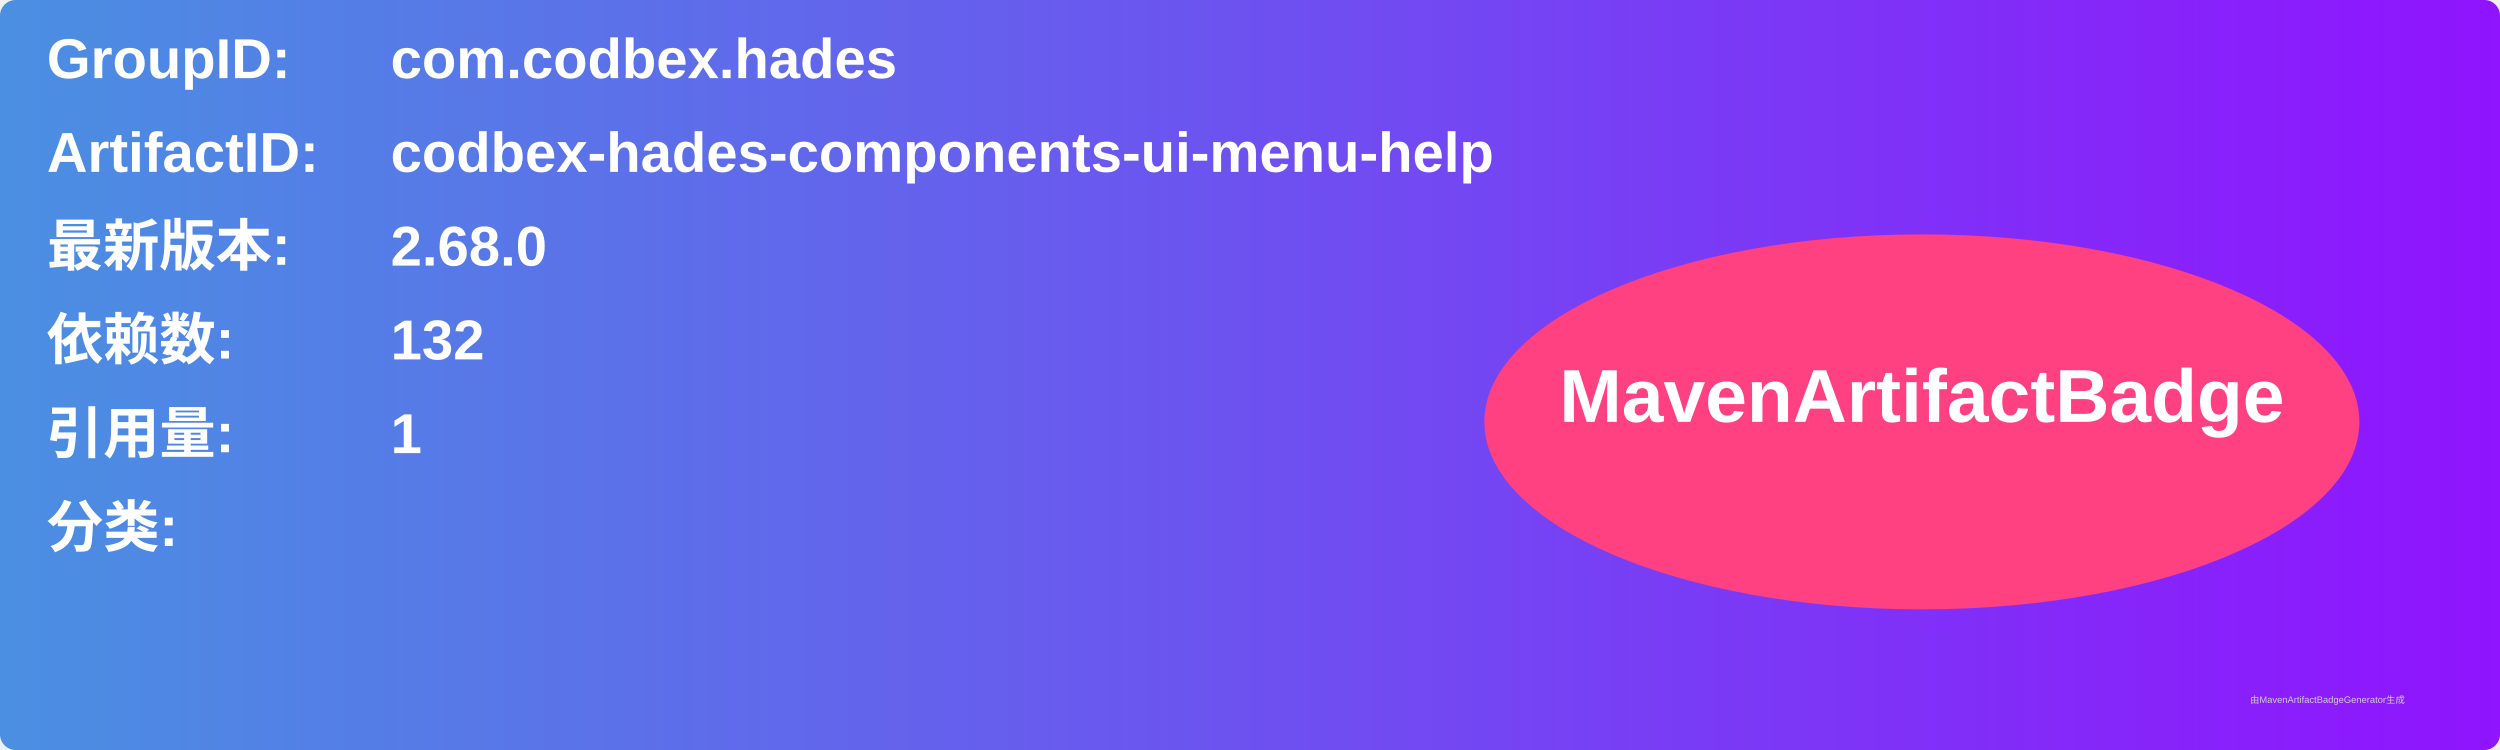
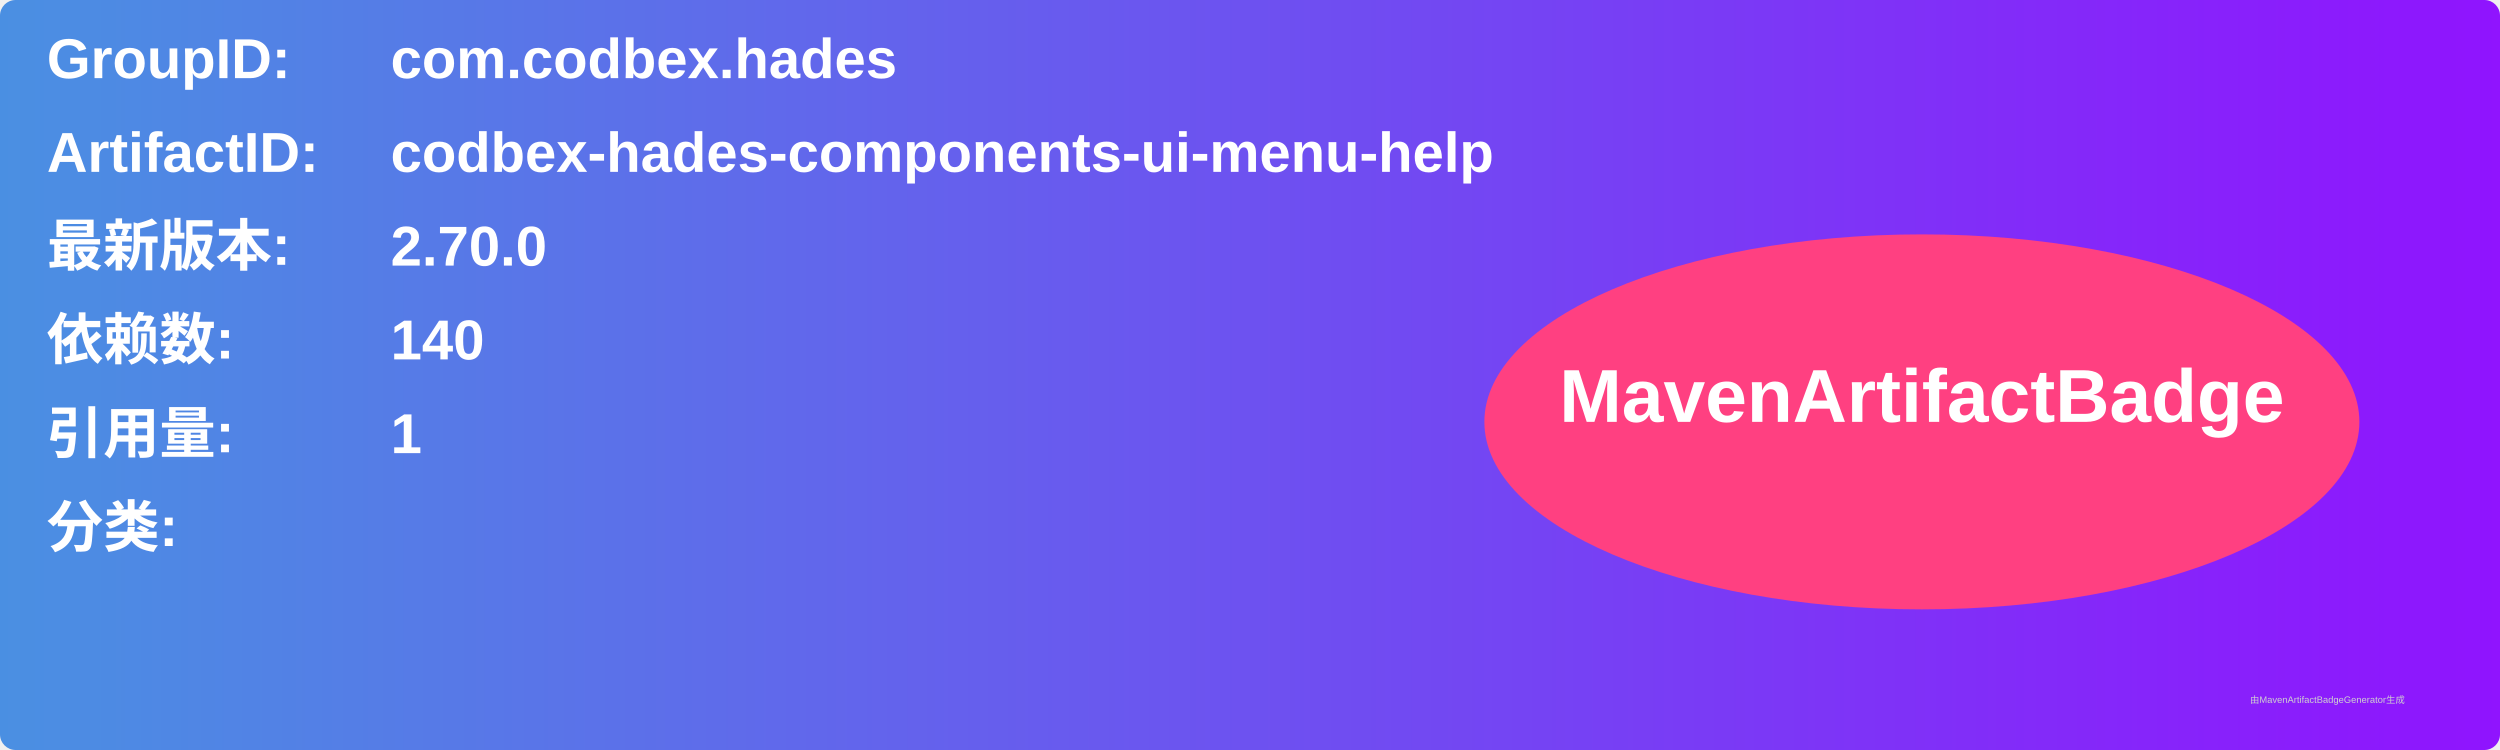
<svg xmlns="http://www.w3.org/2000/svg" width="800" height="240" viewBox="0 0 800 240">
  <linearGradient id="grad" x1="0%" y1="0%" x2="100%" y2="0%">
    <stop offset="0%" stop-color="#4a90e2" />
    <stop offset="100%" stop-color="#9013fe" />
  </linearGradient>
  <rect width="100%" height="100%" rx="5" ry="5" fill="url(#grad)" />
  <g transform="translate(15, 15)">
    <text x="0" y="10" font-family="Arial" font-size="18" fill="white" font-weight="bold" width="260">GroupID:</text>
    <text x="110" y="10" font-family="Arial" font-size="18" fill="white" font-weight="bold" width="460">com.codbex.hades</text>
    <text x="0" y="40" font-family="Arial" font-size="18" fill="white" font-weight="bold" width="260">ArtifactID:</text>
    <text x="110" y="40" font-family="Arial" font-size="18" fill="white" font-weight="bold" width="460">codbex-hades-components-ui-menu-help</text>
    <text x="0" y="70" font-family="Arial" font-size="18" fill="white" font-weight="bold">最新版本:</text>
    <text x="110" y="70" font-family="Arial" font-size="18" fill="white" font-weight="bold">
-       <tspan font-weight="bold">2.68.0</tspan>
+       <tspan font-weight="bold">2.70.0</tspan>
    </text>
    <text x="0" y="100" font-family="Arial" font-size="18" fill="white" font-weight="bold">依赖数: </text>
    <text x="110" y="100" font-family="Arial" font-size="18" fill="white">
-       <tspan font-weight="bold">132</tspan>
+       <tspan font-weight="bold">140</tspan>
    </text>
    <text x="0" y="130" font-family="Arial" font-size="18" fill="white" font-weight="bold">引用量: </text>
    <text x="110" y="130" font-family="Arial" font-size="18" fill="white">
      <tspan font-weight="bold">1</tspan>
    </text>
    <text x="0" y="160" font-family="Arial" font-size="18" fill="white" font-weight="bold">分类:</text>
    <text x="10" y="190" font-family="Arial" font-size="10" fill="white">
      <tspan font-weight="bold" />
    </text>
    <ellipse cx="600" cy="120" rx="140" ry="60" fill="#ff4081" />
    <text x="600" y="120" text-anchor="middle" font-family="Arial" font-size="24" fill="white" font-weight="bold">MavenArtifactBadge</text>
  </g>
  <text x="720" y="225" font-family="Arial" font-size="3" fill="#d0d0d0">由MavenArtifactBadgeGenerator生成</text>
</svg>
